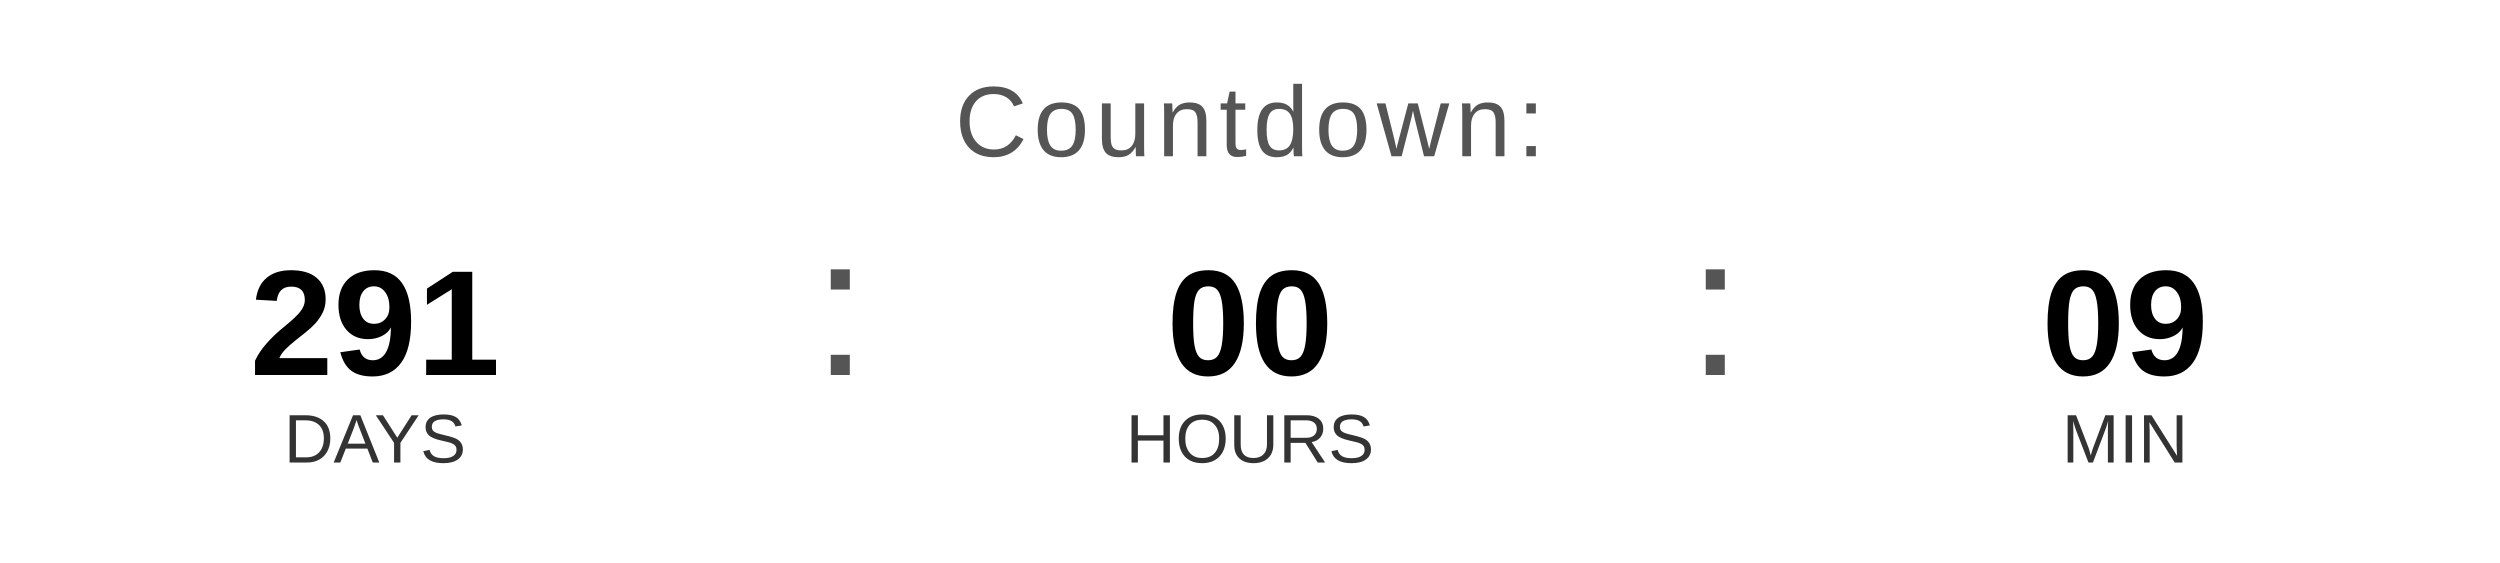
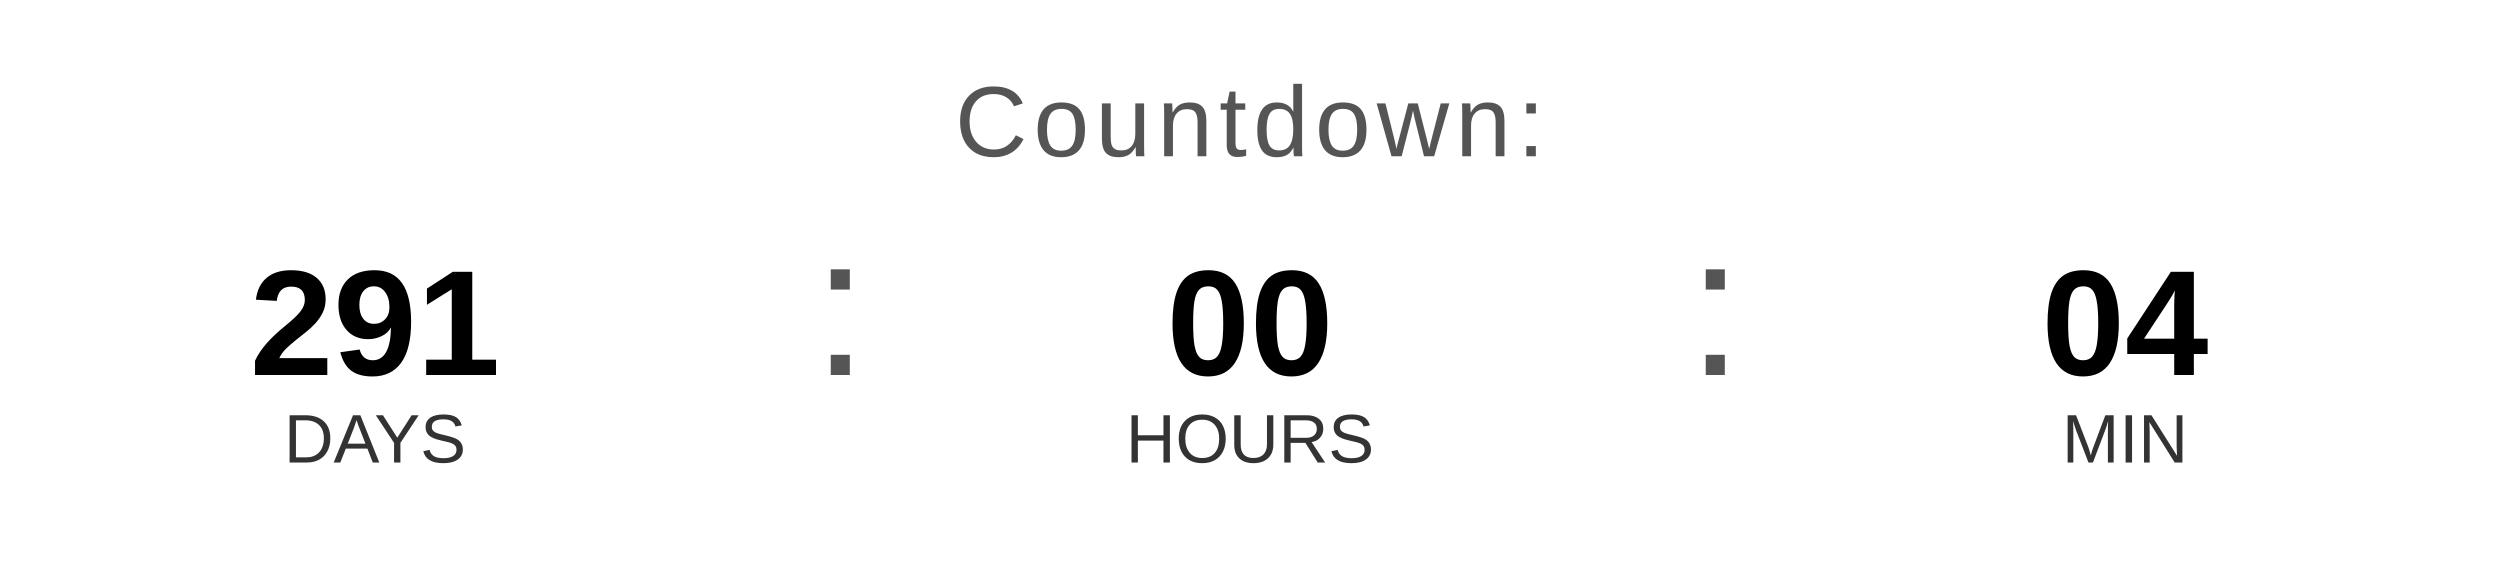
<svg xmlns="http://www.w3.org/2000/svg" width="400" height="90" viewBox="0 0 400 90">
  <text x="200" y="25" font-family="Arial, Helvetica, sans-serif" font-size="16" fill="#555555" text-anchor="middle" letter-spacing="1">
    Countdown:
  </text>
  <text x="60" y="60" font-family="Arial, Helvetica, sans-serif" font-size="24" font-weight="bold" fill="#000000" text-anchor="middle">291</text>
  <text x="60" y="74" font-family="Arial, Helvetica, sans-serif" font-size="11" fill="#333333" text-anchor="middle">DAYS</text>
  <text x="130" y="60" font-family="Arial, sans-serif" font-size="32" fill="#555555">:</text>
  <text x="200" y="60" font-family="Arial, Helvetica, sans-serif" font-size="24" font-weight="bold" fill="#000000" text-anchor="middle">00</text>
  <text x="200" y="74" font-family="Arial, Helvetica, sans-serif" font-size="11" fill="#333333" text-anchor="middle">HOURS</text>
  <text x="270" y="60" font-family="Arial, sans-serif" font-size="32" fill="#555555">:</text>
-   <text x="340" y="60" font-family="Arial, Helvetica, sans-serif" font-size="24" font-weight="bold" fill="#000000" text-anchor="middle">09</text>
+   <text x="340" y="60" font-family="Arial, Helvetica, sans-serif" font-size="24" font-weight="bold" fill="#000000" text-anchor="middle">04</text>
  <text x="340" y="74" font-family="Arial, Helvetica, sans-serif" font-size="11" fill="#333333" text-anchor="middle">MIN</text>
</svg>
